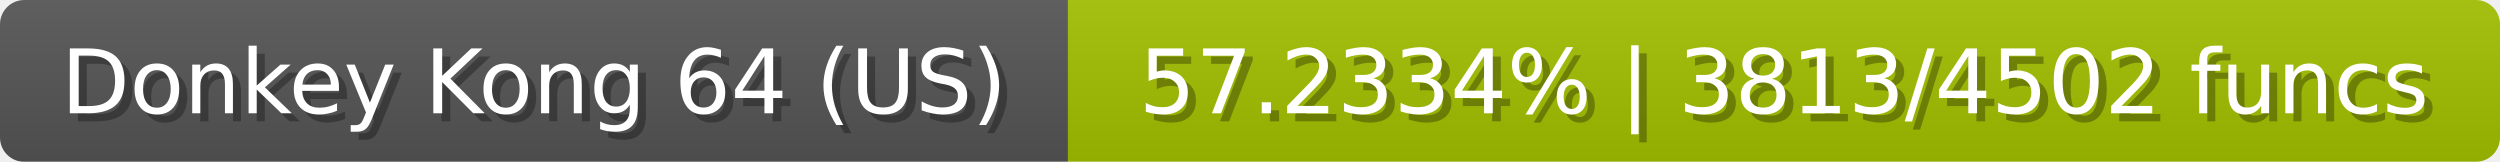
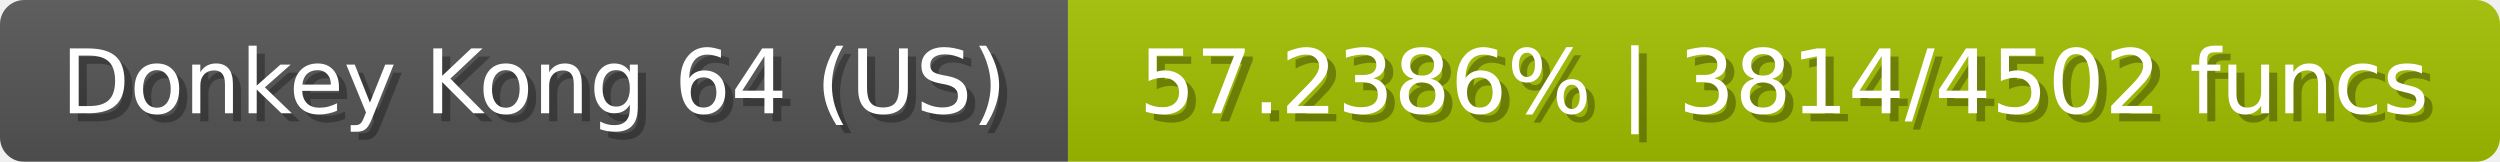
<svg xmlns="http://www.w3.org/2000/svg" width="309" height="20">
  <linearGradient id="b" x2="0" y2="100%">
    <stop offset="0" stop-color="#bbb" stop-opacity=".1" />
    <stop offset="1" stop-opacity=".1" />
  </linearGradient>
  <mask id="anybadge_23">
    <rect width="309" height="20" rx="3" fill="#fff" />
  </mask>
  <g mask="url(#anybadge_23)">
    <path fill="#555" d="M0 0h132v20H0z" />
    <path fill="#a4c000" d="M132 0h177v20H132z" />
    <path fill="url(#b)" d="M0 0h309v20H0z" />
  </g>
  <g fill="#fff" text-anchor="middle" font-family="DejaVu Sans,Verdana,Geneva,sans-serif" font-size="11">
    <text x="67.0" y="15" fill="#010101" fill-opacity=".3">Donkey Kong 64 (US)</text>
    <text x="66.0" y="14">Donkey Kong 64 (US)</text>
  </g>
  <g fill="#fff" text-anchor="middle" font-family="DejaVu Sans,Verdana,Geneva,sans-serif" font-size="11">
-     <text x="221.5" y="15" fill="#010101" fill-opacity=".3">57.2334% | 3813/4502 funcs</text>
-     <text x="220.5" y="14">57.2334% | 3813/4502 funcs</text>
+     <text x="221.5" y="15" fill="#010101" fill-opacity=".3">57.2386% | 3814/4502 funcs</text>
+     <text x="220.5" y="14">57.2386% | 3814/4502 funcs</text>
  </g>
</svg>
